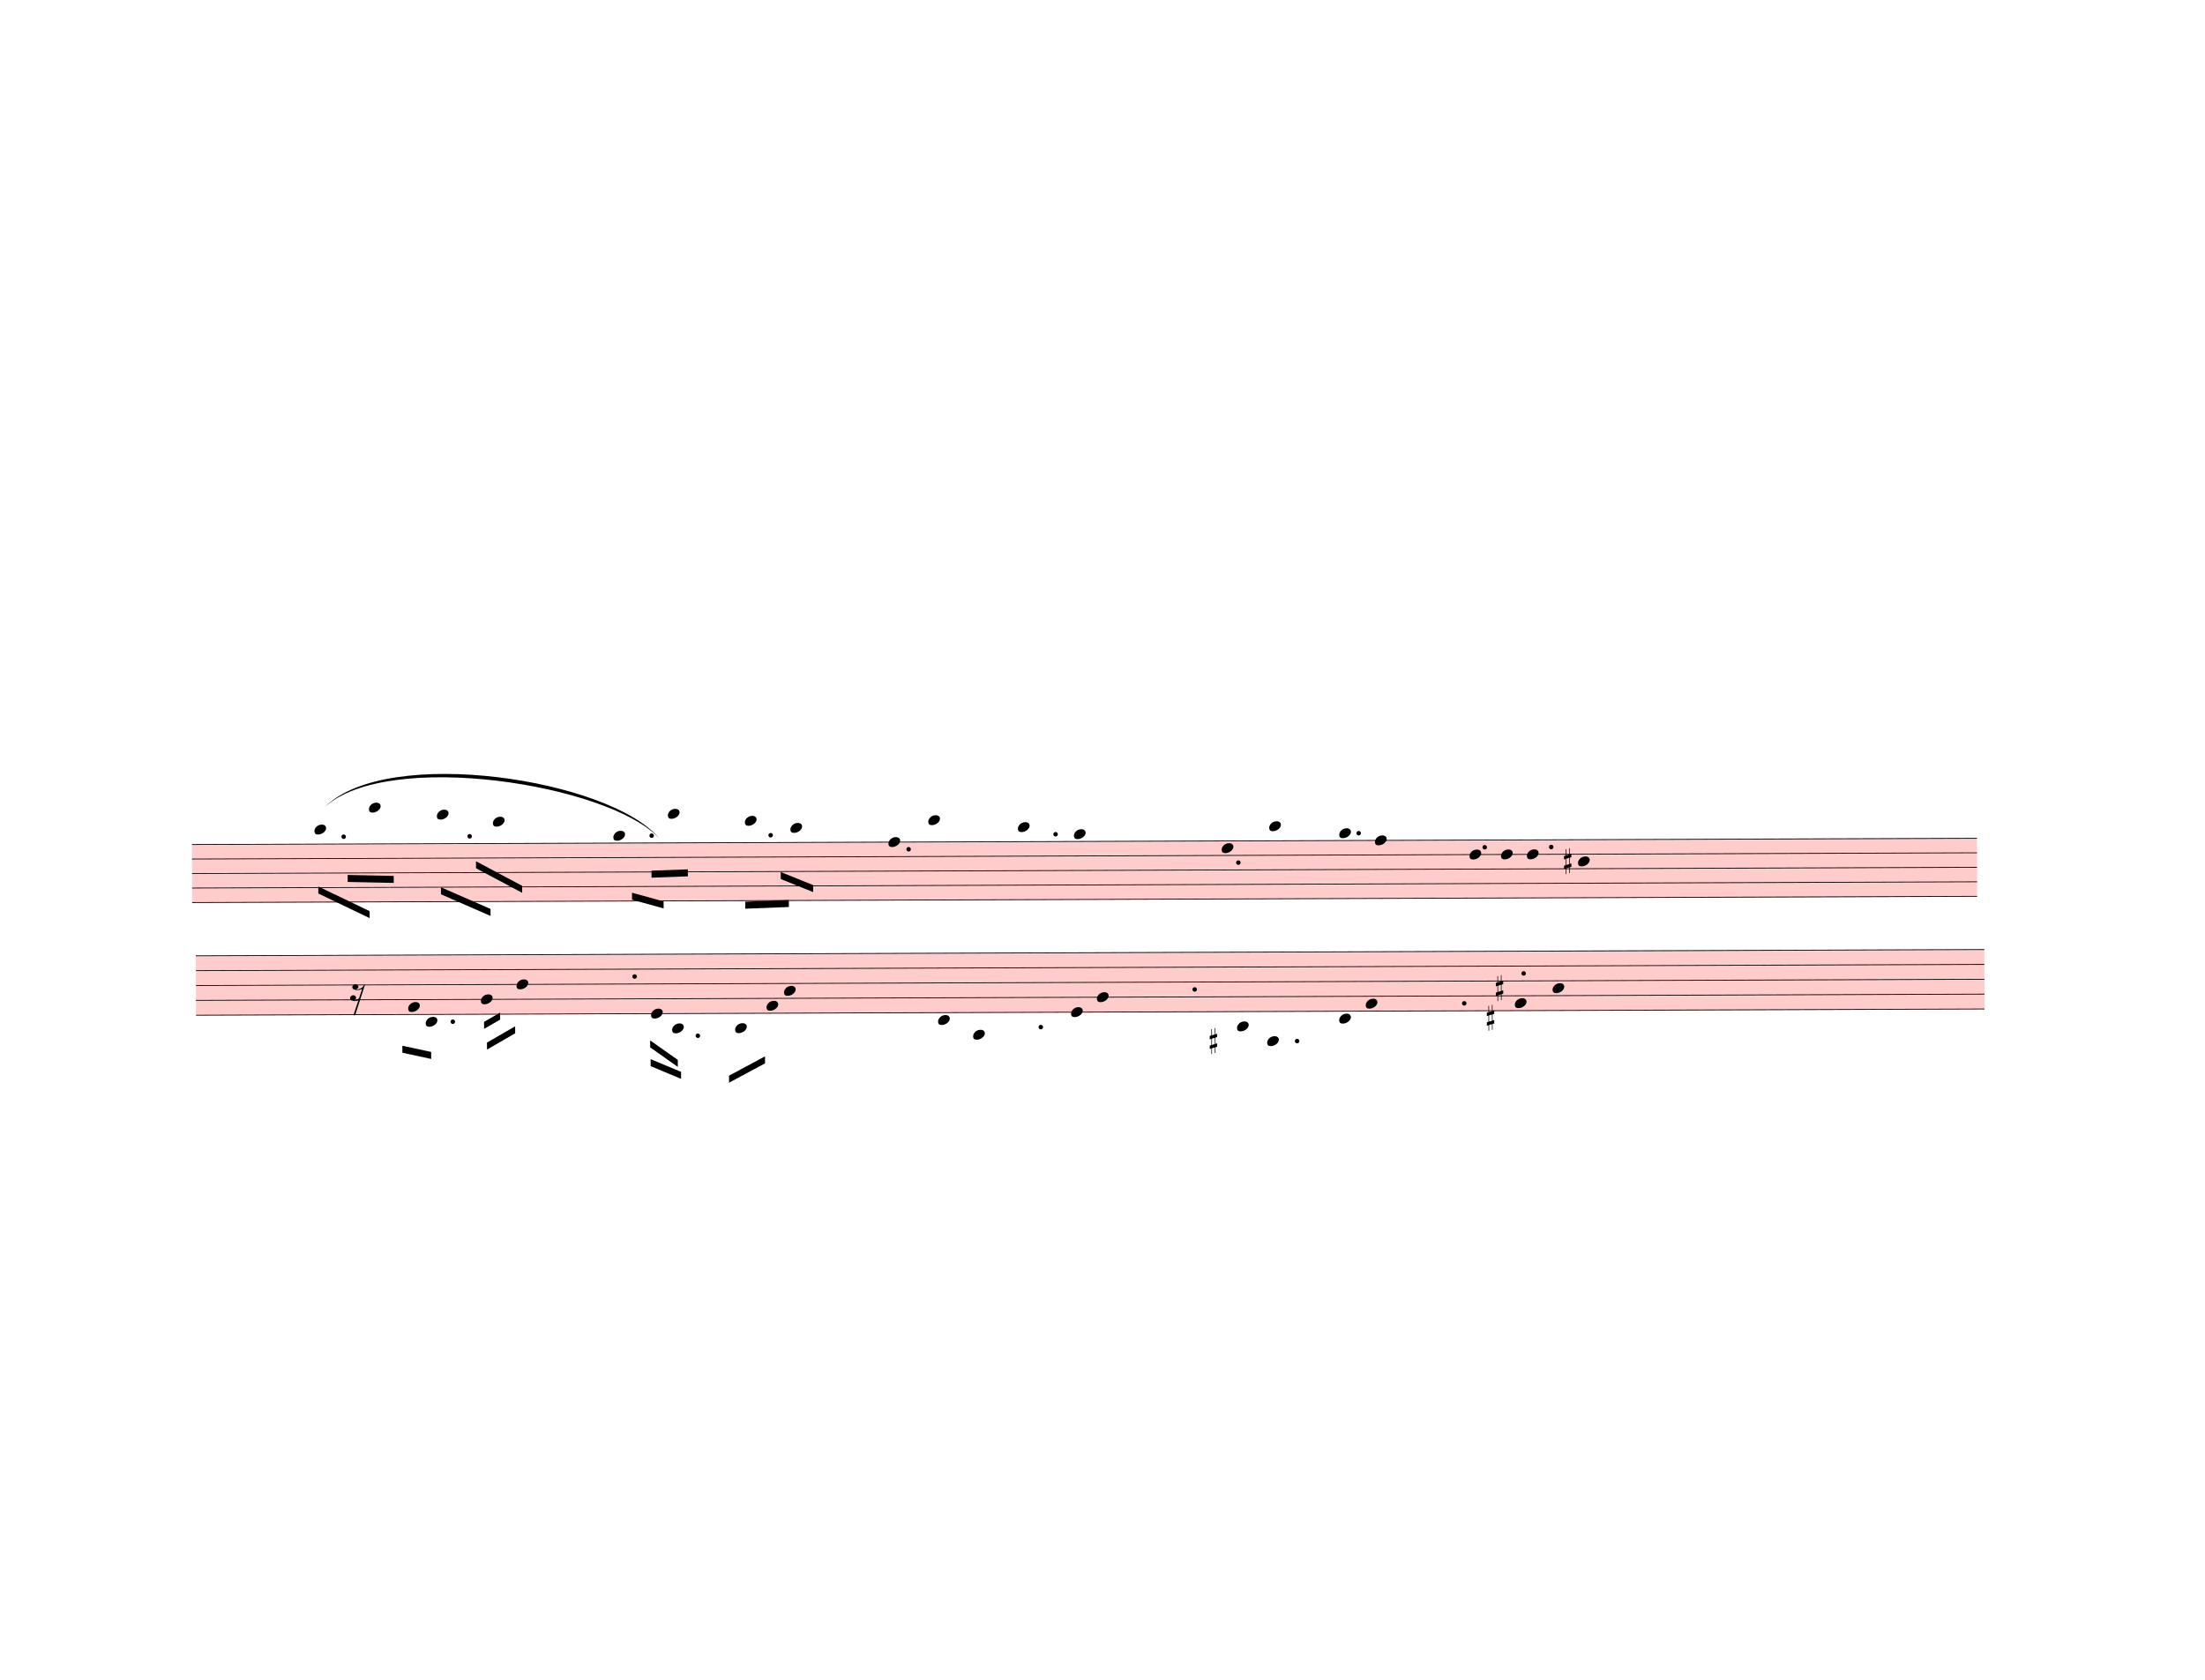
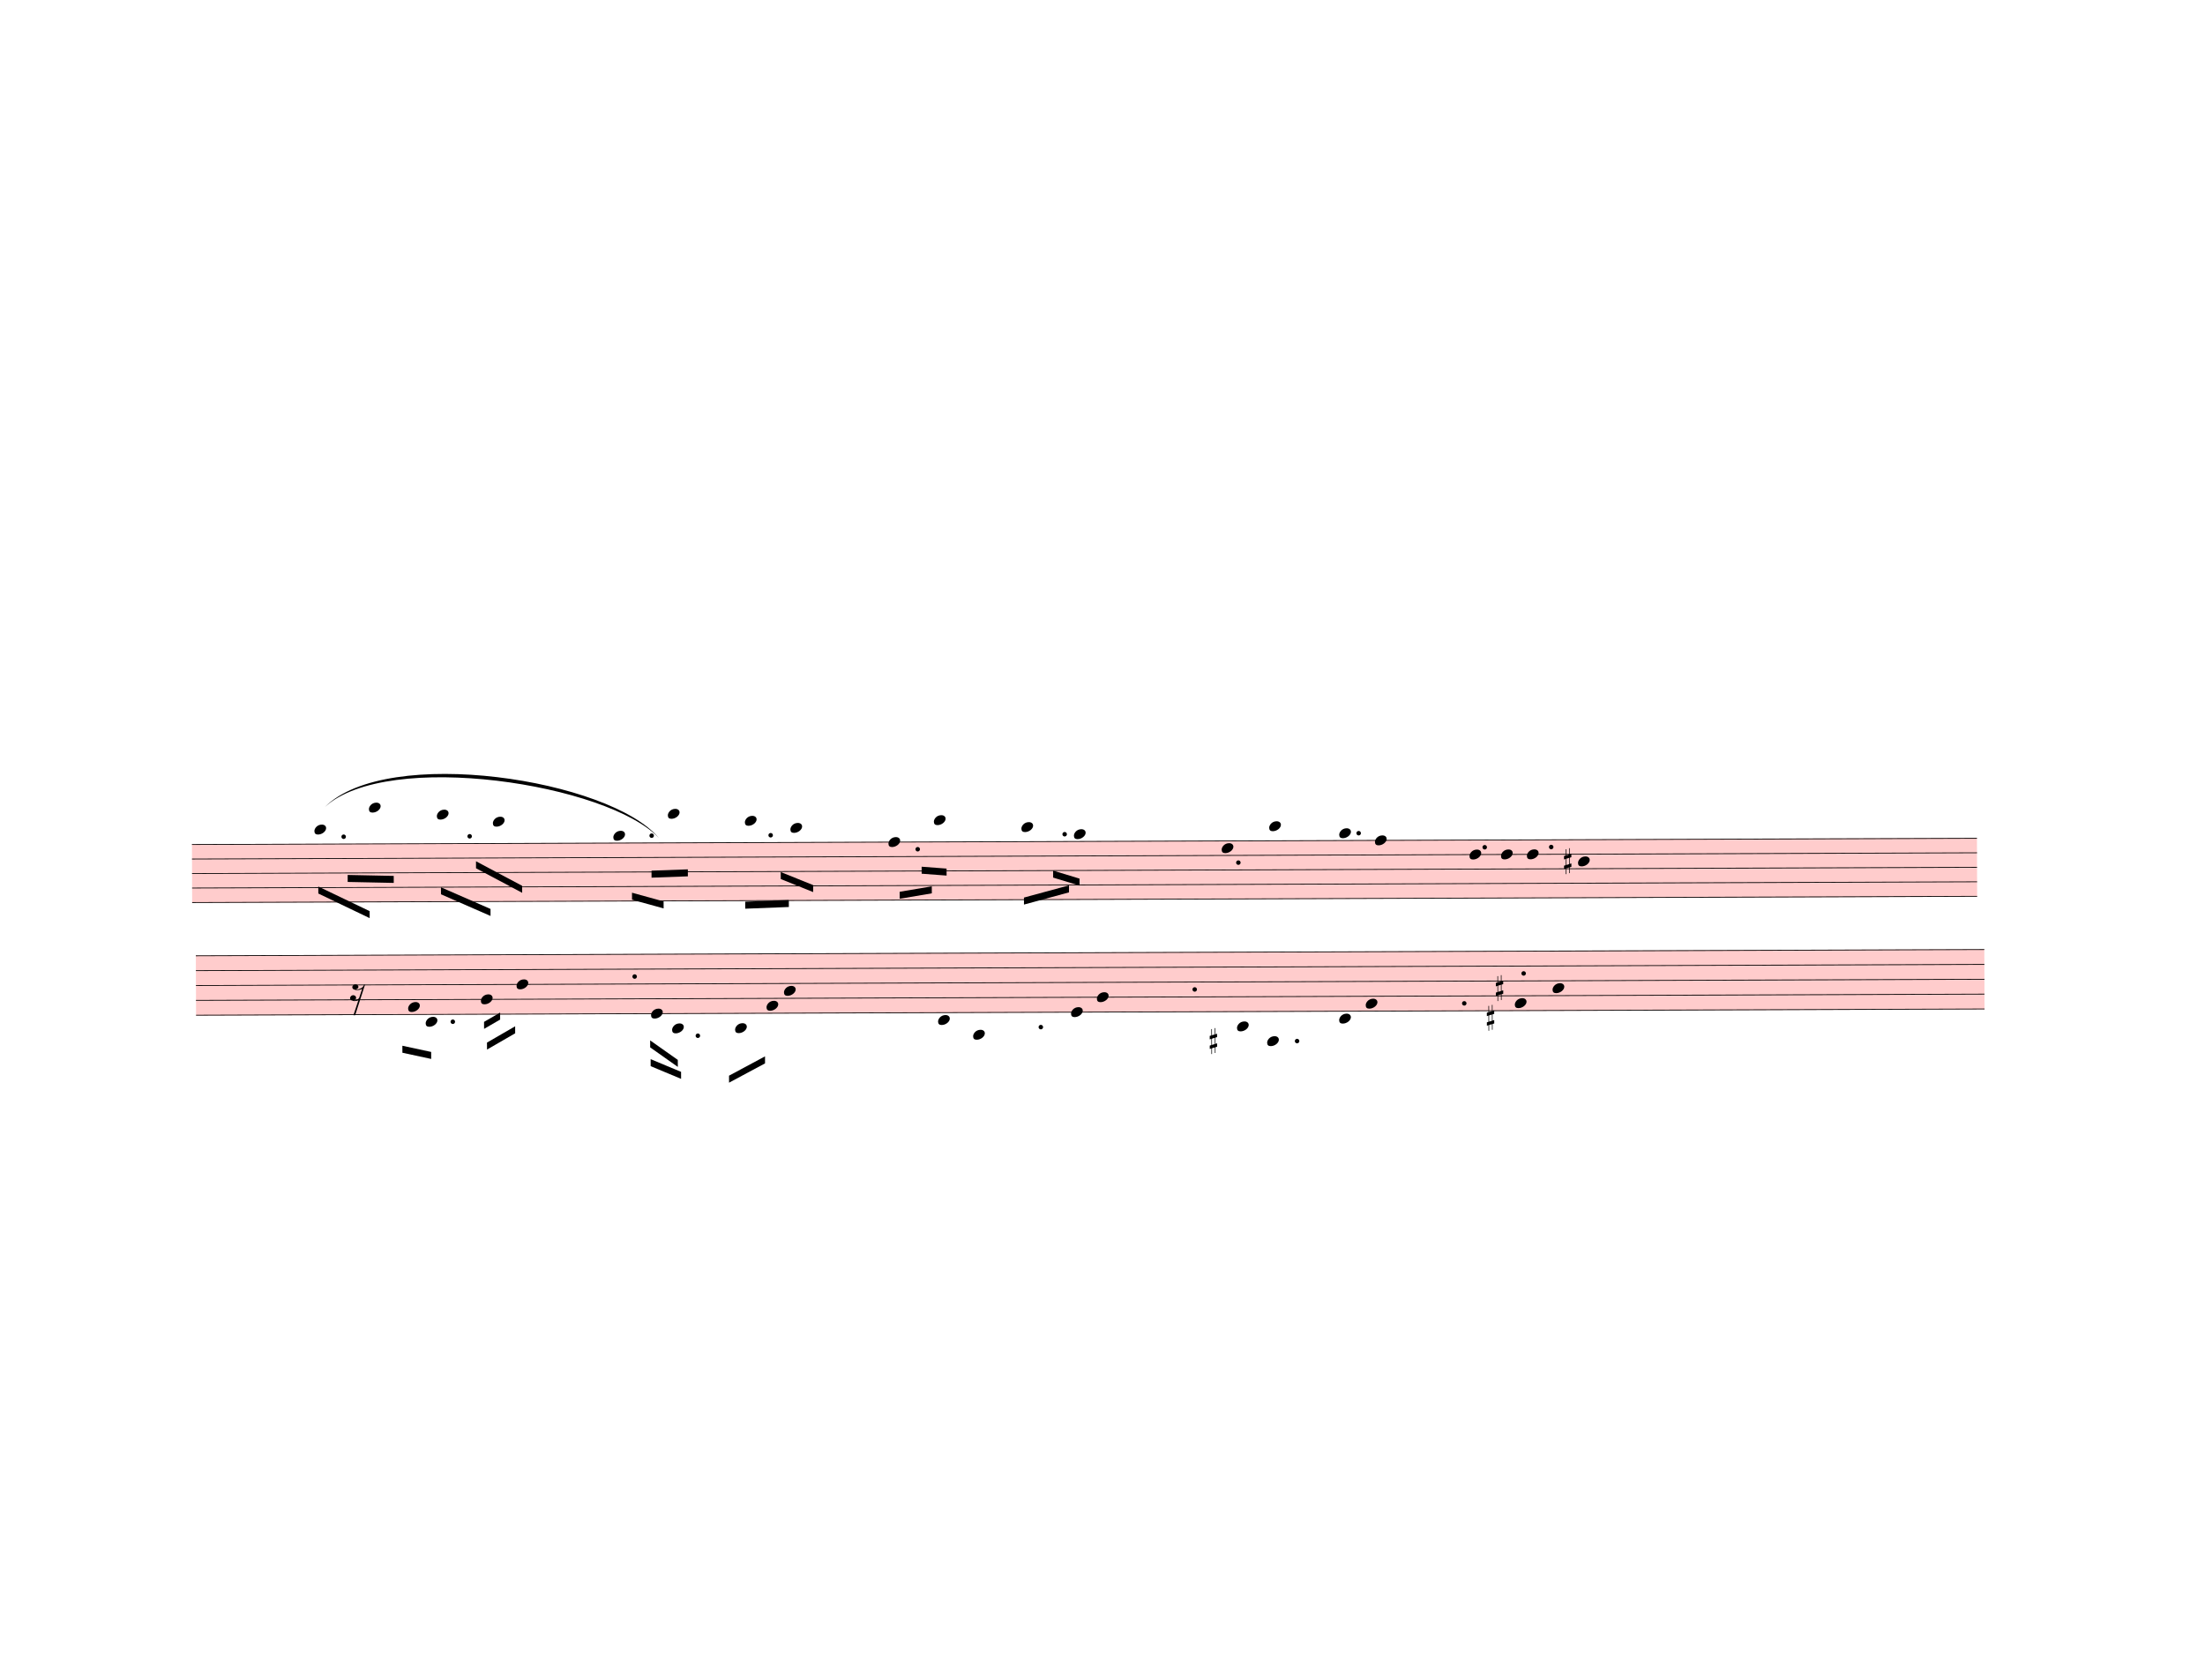
<svg xmlns="http://www.w3.org/2000/svg" width="787.5px" height="600px" viewBox="0 0 28350 21600" version="1.1" overflow="visible">
  <defs>
    <style type="text/css">
    /* .staff * {
      fill: #000;
      stroke: #000;
    }

    .deletionBack {
      fill: #00000033;
    } */
  </style>
    <symbol id="sym_notehead_quarter" viewBox="0 0 1000 1000" overflow="inherit">
      <path transform="scale(1,-1)" d="M0 -39c0 68 73 172 200 172c66 0 114 -37 114 -95c0 -84 -106 -171 -218 -171c-64 0 -96 30 -96 94z" />
    </symbol>
    <symbol id="sym_accid_s" viewBox="0 0 1000 1000" overflow="inherit">
      <path transform="scale(1,-1)" d="M136 186v169h17v-164l44 14v-91l-44 -14v-165l44 12v-91l-44 -13v-155h-17v150l-76 -22v-155h-17v149l-43 -13v90l43 14v167l-43 -14v92l43 13v169h17v-163zM60 73v-167l76 22v168z" />
    </symbol>
    <symbol id="sym_rest_rest16th" viewBox="0 0 1000 1000" overflow="inherit">
      <path transform="scale(1,-1)" d="M133 -111c0 -33 -21 -50 -52 -55c10 -3 18 -4 25 -4c40 0 69 24 90 47l66 197c-36 -18 -64 -25 -112 -25c-23 0 -38 3 -45 8c-37 7 -55 27 -55 59c8 35 30 54 68 58c45 -6 49 -13 64 -48c0 -3 1 -5 1 -7c0 -27 -25 -46 -52 -49c6 -4 15 -6 26 -6c32 2 62 14 88 29 c32 19 44 36 59 71l7 1l10 2h4c-72 -220 -143 -439 -215 -659h-37l108 324c-20 -13 -51 -20 -82 -20c-21 0 -35 4 -43 10c-37 6 -55 26 -55 58c8 35 31 56 68 60c43 -8 48 -13 64 -51z" />
    </symbol>
  </defs>
  <g class="rastrums">
    <g class="rastrum" data-id="r9332e11b-890d-4961-94cd-df0762fb62d1" style="transform: rotate(-0.2deg); transform-origin: 2430px 10863px;">
      <g class="rastrum bounding-box" data-id="bbox-r9332e11b-890d-4961-94cd-df0762fb62d1">
        <rect x="2430" y="10863" width="22950" height="756" fill="#ff000033" />
      </g>
      <path d="M2430 10868 L25380 10868" stroke-width="10" stroke="black" />
      <path d="M2430 11054.5 L25380 11054.5" stroke-width="10" stroke="black" />
      <path d="M2430 11241 L25380 11241" stroke-width="10" stroke="black" />
      <path d="M2430 11427.5 L25380 11427.5" stroke-width="10" stroke="black" />
      <path d="M2430 11614 L25380 11614" stroke-width="10" stroke="black" />
    </g>
    <g class="rastrum" data-id="ra3d889d3-1ea1-4a5e-b53d-718e3d21325d" style="transform: rotate(-0.2deg); transform-origin: 2475px 12294px;">
      <g class="rastrum bounding-box" data-id="bbox-ra3d889d3-1ea1-4a5e-b53d-718e3d21325d">
        <rect x="2475" y="12294" width="22995" height="774" fill="#ff000033" />
      </g>
      <path d="M2475 12299 L25470 12299" stroke-width="10" stroke="black" />
      <path d="M2475 12490 L25470 12490" stroke-width="10" stroke="black" />
      <path d="M2475 12681 L25470 12681" stroke-width="10" stroke="black" />
      <path d="M2475 12872 L25470 12872" stroke-width="10" stroke="black" />
      <path d="M2475 13063 L25470 13063" stroke-width="10" stroke="black" />
    </g>
  </g>
  <g class="draft" data-label="4" data-id="d1dc05311-be56-451d-abf1-66f54ce54caf">
    <g class="system" data-id="s329adda0-52f4-4c88-b121-c6c2361a2e20">
      <g class="staff" data-n="1" data-rastrum="r9332e11b-890d-4961-94cd-df0762fb62d1" style="transform: rotate(-0.2deg); transform-origin: 2430px 10863px;">
        <g class="note" data-id="ddd8cbaa1-4463-403b-aef5-c08e61fc21b9" data-stem.dir="down">
          <g class="notehead">
            <use href="#sym_notehead_quarter" height="480px" width="480px" x="4005" y="10681.5" />
          </g>
          <g class="ledgerLines above">
            <path d="M3966 10681.5 L4194 10681.5" stroke-width="18" />
          </g>
          <g class="stem">
            <path d="M4005 10681.5 L4005 11054.5" stroke-width="14" />
          </g>
        </g>
        <g class="note" data-id="ddfeb4255-4826-49ce-b8ad-d542f634cb98" data-stem.dir="down">
          <g class="notehead">
            <use href="#sym_notehead_quarter" height="480px" width="480px" x="4707" y="10401.75" />
          </g>
          <g class="ledgerLines above">
            <path d="M4668 10681.5 L4896 10681.5" stroke-width="18" />
            <path d="M4668 10495 L4896 10495" stroke-width="18" />
          </g>
          <g class="stem">
            <path d="M4707 10401.75 L4707 11054.5" stroke-width="14" />
          </g>
        </g>
        <g class="note" data-id="d599c92df-85ca-4e1c-a44e-bf10fa1b928e" data-stem.dir="down">
          <g class="notehead">
            <use href="#sym_notehead_quarter" height="480px" width="480px" x="5580" y="10495" />
          </g>
          <g class="ledgerLines above">
            <path d="M5541 10681.5 L5769 10681.5" stroke-width="18" />
            <path d="M5541 10495 L5769 10495" stroke-width="18" />
          </g>
          <g class="stem">
            <path d="M5580 10495 L5580 11054.5" stroke-width="14" />
          </g>
        </g>
        <g class="note" data-id="dea44c004-6e48-440a-a5a2-f236a0e17810" data-stem.dir="down">
          <g class="notehead">
            <use href="#sym_notehead_quarter" height="480px" width="480px" x="6300" y="10588.25" />
          </g>
          <g class="ledgerLines above">
            <path d="M6261 10681.5 L6489 10681.5" stroke-width="18" />
          </g>
          <g class="stem">
            <path d="M6300 10588.25 L6300 11147.75" stroke-width="14" />
          </g>
        </g>
        <g class="note" data-id="dc44f0403-7625-4305-8726-91845b3bd6bd" data-stem.dir="down">
          <g class="notehead">
            <use href="#sym_notehead_quarter" height="480px" width="480px" x="7848" y="10774.75" />
          </g>
          <g class="ledgerLines above" />
          <g class="stem">
            <path d="M7848 10774.75 L7848 11520.75" stroke-width="14" />
          </g>
        </g>
        <g class="note" data-id="de14ca4d4-17c5-433a-81f3-a834a7a33ff8" data-stem.dir="down">
          <g class="notehead">
            <use href="#sym_notehead_quarter" height="480px" width="480px" x="8550" y="10495" />
          </g>
          <g class="ledgerLines above">
            <path d="M8511 10681.5 L8739 10681.5" stroke-width="18" />
            <path d="M8511 10495 L8739 10495" stroke-width="18" />
          </g>
          <g class="stem">
            <path d="M8550 10495 L8550 11054.5" stroke-width="14" />
          </g>
        </g>
        <g class="note" data-id="ddf1572c4-3bed-4e70-b9f7-80a3a19e2e03" data-stem.dir="down">
          <g class="notehead">
            <use href="#sym_notehead_quarter" height="480px" width="480px" x="9540" y="10588.25" />
          </g>
          <g class="ledgerLines above">
            <path d="M9501 10681.5 L9729 10681.5" stroke-width="18" />
          </g>
          <g class="stem">
            <path d="M9540 10588.25 L9540 11241" stroke-width="14" />
          </g>
        </g>
        <g class="note" data-id="d7f213cab-7a0e-41f8-945c-4007d94fb2f5" data-stem.dir="down">
          <g class="notehead">
            <use href="#sym_notehead_quarter" height="480px" width="480px" x="10125" y="10681.5" />
          </g>
          <g class="ledgerLines above">
            <path d="M10086 10681.5 L10314 10681.5" stroke-width="18" />
          </g>
          <g class="stem">
            <path d="M10125 10681.5 L10125 11334.25" stroke-width="14" />
          </g>
        </g>
        <g class="note" data-id="dbc9feeaa-f61e-444c-b8aa-a3c48bccab07" data-stem.dir="down">
          <g class="notehead">
            <use href="#sym_notehead_quarter" height="480px" width="480px" x="11385" y="10868" />
          </g>
          <g class="stem">
-             <path d="M11385 10868 L11385 10961.25" stroke-width="14" />
+             <path d="M11385 10868 L11385 11427.5" stroke-width="14" />
          </g>
        </g>
        <g class="note" data-id="d845c9b86-acef-466d-91f7-84daef9a9478" data-stem.dir="down">
          <g class="notehead">
-             <use href="#sym_notehead_quarter" height="480px" width="480px" x="11898" y="10588.25" />
-           </g>
-           <g class="ledgerLines above">
-             <path d="M11859 10681.5 L12087 10681.5" stroke-width="18" />
-           </g>
-           <g class="stem">
-             <path d="M11898 10588.25 L11898 10681.5" stroke-width="14" />
+             <use href="#sym_notehead_quarter" height="480px" width="480px" x="11970" y="10588.25" />
+           </g>
+           <g class="ledgerLines above">
+             <path d="M11931 10681.5 L12159 10681.5" stroke-width="18" />
+           </g>
+           <g class="stem">
+             <path d="M11970 10588.25 L11970 11147.75" stroke-width="14" />
          </g>
        </g>
        <g class="note" data-id="d049c3b96-f241-495b-a731-569ad714b92b" data-stem.dir="down">
          <g class="notehead">
-             <use href="#sym_notehead_quarter" height="480px" width="480px" x="13050" y="10681.5" />
-           </g>
-           <g class="ledgerLines above">
-             <path d="M13011 10681.5 L13239 10681.5" stroke-width="18" />
-           </g>
-           <g class="stem">
-             <path d="M13050 10681.5 L13050 10774.75" stroke-width="14" />
+             <use href="#sym_notehead_quarter" height="480px" width="480px" x="13095" y="10681.5" />
+           </g>
+           <g class="ledgerLines above">
+             <path d="M13056 10681.5 L13284 10681.5" stroke-width="18" />
+           </g>
+           <g class="stem">
+             <path d="M13095 10681.5 L13095 11241" stroke-width="14" />
          </g>
        </g>
        <g class="note" data-id="d65fb0d69-1fa4-4c59-8a89-b89c406e6703" data-stem.dir="down">
          <g class="notehead">
            <use href="#sym_notehead_quarter" height="480px" width="480px" x="13770" y="10774.75" />
          </g>
          <g class="ledgerLines above" />
          <g class="stem">
-             <path d="M13770 10774.75 L13770 10868" stroke-width="14" />
+             <path d="M13770 10774.75 L13770 11334.25" stroke-width="14" />
          </g>
        </g>
        <g class="note" data-id="d9e4eb1ca-3ad8-401d-8cc2-7119b5eb82e2" data-stem.dir="down">
          <g class="notehead">
            <use href="#sym_notehead_quarter" height="480px" width="480px" x="15669" y="10961.25" />
          </g>
          <g class="stem">
            <path d="M15669 10961.25 L15669 11054.5" stroke-width="14" />
          </g>
        </g>
        <g class="note" data-id="dcf8d5441-4020-4a62-97c7-566baf3d1fbf" data-stem.dir="down">
          <g class="notehead">
            <use href="#sym_notehead_quarter" height="480px" width="480px" x="16281" y="10681.5" />
          </g>
          <g class="ledgerLines above">
            <path d="M16242 10681.5 L16470 10681.5" stroke-width="18" />
          </g>
          <g class="stem">
            <path d="M16281 10681.5 L16281 10774.75" stroke-width="14" />
          </g>
        </g>
        <g class="note" data-id="d4b8523a7-2215-4f53-b3f1-6a491fa14eae" data-stem.dir="down">
          <g class="notehead">
            <use href="#sym_notehead_quarter" height="480px" width="480px" x="17181" y="10774.75" />
          </g>
          <g class="ledgerLines above" />
          <g class="stem">
            <path d="M17181 10774.75 L17181 10868" stroke-width="14" />
          </g>
        </g>
        <g class="note" data-id="d5ba83f45-2005-4e9e-8517-504bcc3099e9" data-stem.dir="down">
          <g class="notehead">
            <use href="#sym_notehead_quarter" height="480px" width="480px" x="17640" y="10868" />
          </g>
          <g class="stem">
            <path d="M17640 10868 L17640 10961.25" stroke-width="14" />
          </g>
        </g>
        <g class="note" data-id="d3c40a7b4-fc2d-44b9-af26-caebf20ea447" data-stem.dir="down">
          <g class="notehead">
            <use href="#sym_notehead_quarter" height="480px" width="480px" x="18855" y="11054.5" />
          </g>
          <g class="stem">
            <path d="M18855 11054.5 L18855 11147.75" stroke-width="14" />
          </g>
        </g>
        <g class="note" data-id="d6434f105-91f5-4d0a-8484-c40f41c168e7" data-stem.dir="down">
          <g class="notehead">
            <use href="#sym_notehead_quarter" height="480px" width="480px" x="19260" y="11054.5" />
          </g>
          <g class="stem">
            <path d="M19260 11054.5 L19260 11147.75" stroke-width="14" />
          </g>
        </g>
        <g class="note" data-id="dd98aff86-afc1-493d-86ad-c184f23c93b3" data-stem.dir="down">
          <g class="notehead">
            <use href="#sym_notehead_quarter" height="480px" width="480px" x="19593" y="11054.5" />
          </g>
          <g class="stem">
            <path d="M19593 11054.5 L19593 11147.75" stroke-width="14" />
          </g>
        </g>
        <g class="note" data-id="da382a108-6c47-49c4-a5e0-0fded9cb6aaa" data-stem.dir="down">
          <g class="notehead">
            <use href="#sym_notehead_quarter" height="480px" width="480px" x="20250" y="11147.75" />
          </g>
          <g class="stem">
            <path d="M20250 11147.75 L20250 11241" stroke-width="14" />
          </g>
        </g>
        <g class="accid" data-id="dba2d86d0-dfc6-4ca1-aa04-2221ccfc0db6">
          <use href="#sym_accid_s" height="480px" width="480px" x="20070" y="11147.75" />
        </g>
        <g class="dot augmentation" data-id="d7c239b49-28f2-4637-9c19-48a635f07202" data-class="dot augmentation">
          <ellipse cx="4381" cy="10774.75" rx="29" ry="29" fill-opacity="1" stroke-opacity="1" />
        </g>
        <g class="dot augmentation" data-id="dafbd0691-2456-4abc-b617-a3a4cac717f4" data-class="dot augmentation">
          <ellipse cx="6001" cy="10774.75" rx="29" ry="29" fill-opacity="1" stroke-opacity="1" />
        </g>
        <g class="dot augmentation" data-id="d2ec3c289-a4dd-4e82-be57-7a5be12b3bf2" data-class="dot augmentation">
          <ellipse cx="8341" cy="10774.75" rx="29" ry="29" fill-opacity="1" stroke-opacity="1" />
        </g>
        <g class="dot augmentation" data-id="df67514eb-db60-4827-b709-62d02fe64f2a" data-class="dot augmentation">
          <ellipse cx="9871" cy="10774.75" rx="29" ry="29" fill-opacity="1" stroke-opacity="1" />
        </g>
        <g class="dot augmentation" data-id="db67313ce-013f-422c-9c87-459156111ce1" data-class="dot augmentation">
-           <ellipse cx="11644" cy="10961.25" rx="29" ry="29" fill-opacity="1" stroke-opacity="1" />
+           <ellipse cx="11761" cy="10961.25" rx="29" ry="29" fill-opacity="1" stroke-opacity="1" />
        </g>
        <g class="dot augmentation" data-id="de9683727-d564-4d05-b765-58b36fbd0482" data-class="dot augmentation">
-           <ellipse cx="13534" cy="10774.75" rx="29" ry="29" fill-opacity="1" stroke-opacity="1" />
+           <ellipse cx="13651" cy="10774.75" rx="29" ry="29" fill-opacity="1" stroke-opacity="1" />
        </g>
        <g class="dot augmentation" data-id="d1e946298-1e47-4738-9572-c3fcc4ffddae" data-class="dot augmentation">
          <ellipse cx="15883" cy="11147.75" rx="29" ry="29" fill-opacity="1" stroke-opacity="1" />
        </g>
        <g class="dot augmentation" data-id="d2050a4bd-cdfc-4df4-8645-c6a62e5a49df" data-class="dot augmentation">
          <ellipse cx="17431" cy="10774.75" rx="29" ry="29" fill-opacity="1" stroke-opacity="1" />
        </g>
        <g class="dot augmentation" data-id="d4e0db83b-179e-438d-bb60-5401d68c65ce" data-class="dot augmentation">
          <ellipse cx="19051" cy="10961.25" rx="29" ry="29" fill-opacity="1" stroke-opacity="1" />
        </g>
        <g class="dot augmentation" data-id="d3c5d6c7f-4a9b-49ef-91a6-c6c9fa404298" data-class="dot augmentation">
          <ellipse cx="19906" cy="10961.25" rx="29" ry="29" fill-opacity="1" stroke-opacity="1" />
        </g>
      </g>
      <g class="staff" data-n="2" data-rastrum="ra3d889d3-1ea1-4a5e-b53d-718e3d21325d" style="transform: rotate(-0.2deg); transform-origin: 2475px 12294px;">
        <g class="note" data-id="d4056e9df-c80b-4164-8f8c-32d07eb3db7f" data-stem.dir="down">
          <g class="notehead">
            <use href="#sym_notehead_quarter" height="480px" width="480px" x="5202" y="12967.5" />
          </g>
          <g class="stem">
            <path d="M5202 12967.5 L5202 13445" stroke-width="14" />
          </g>
        </g>
        <g class="note" data-id="deb3e29b3-ab09-4681-b8a0-a35508836bf5" data-stem.dir="down">
          <g class="notehead">
            <use href="#sym_notehead_quarter" height="480px" width="480px" x="5427" y="13158.5" />
          </g>
          <g class="ledgerLines below" />
          <g class="stem">
            <path d="M5427 13158.5 L5427 13540.5" stroke-width="14" />
          </g>
        </g>
        <g class="note" data-id="d716d73ac-073a-42f8-a67d-600ea708dd44" data-stem.dir="down">
          <g class="notehead">
            <use href="#sym_notehead_quarter" height="480px" width="480px" x="6138" y="12872" />
          </g>
          <g class="stem">
            <path d="M6138 12872 L6138 13349.5" stroke-width="14" />
          </g>
        </g>
        <g class="note" data-id="d6c02e94e-d4e4-4fed-ab55-f57f064be538" data-stem.dir="down">
          <g class="notehead">
            <use href="#sym_notehead_quarter" height="480px" width="480px" x="6597" y="12681" />
          </g>
          <g class="stem">
            <path d="M6597 12681 L6597 13254" stroke-width="14" />
          </g>
        </g>
        <g class="note" data-id="dd6475967-4cb4-4bc7-94cf-ce44016c5828" data-stem.dir="down">
          <g class="notehead">
            <use href="#sym_notehead_quarter" height="480px" width="480px" x="8325" y="13063" />
          </g>
          <g class="stem">
            <path d="M8325 13063 L8325 13445" stroke-width="14" />
          </g>
        </g>
        <g class="note" data-id="d33becf6a-8170-4081-9c37-c63f22c72784" data-stem.dir="down">
          <g class="notehead">
            <use href="#sym_notehead_quarter" height="480px" width="480px" x="8595" y="13254" />
          </g>
          <g class="ledgerLines below">
            <path d="M8556 13254 L8784 13254" stroke-width="18" />
          </g>
          <g class="stem">
            <path d="M8595 13254 L8595 13636" stroke-width="14" />
          </g>
        </g>
        <g class="note" data-id="d8f32a117-3495-4308-a6af-ed4a11c3a591" data-stem.dir="down">
          <g class="notehead">
            <use href="#sym_notehead_quarter" height="480px" width="480px" x="9405" y="13254" />
          </g>
          <g class="ledgerLines below">
            <path d="M9366 13254 L9594 13254" stroke-width="18" />
          </g>
          <g class="stem">
            <path d="M9405 13254 L9405 13636" stroke-width="14" />
          </g>
        </g>
        <g class="note" data-id="d82f7c154-0c0a-4124-916a-5202fe23a023" data-stem.dir="down">
          <g class="notehead">
            <use href="#sym_notehead_quarter" height="480px" width="480px" x="9810" y="12967.5" />
          </g>
          <g class="stem">
            <path d="M9810 12967.5 L9810 13349.5" stroke-width="14" />
          </g>
        </g>
        <g class="note" data-id="d6bc341b4-568b-432b-8876-27a8b12f7bcb" data-stem.dir="down">
          <g class="notehead">
            <use href="#sym_notehead_quarter" height="480px" width="480px" x="10035" y="12776.5" />
          </g>
          <g class="stem">
            <path d="M10035 12776.5 L10035 13445" stroke-width="14" />
          </g>
        </g>
        <g class="note" data-id="d27b593d1-b89e-4054-8124-2b97abd78735" data-stem.dir="down">
          <g class="notehead">
            <use href="#sym_notehead_quarter" height="480px" width="480px" x="12015" y="13158.5" />
          </g>
          <g class="ledgerLines below" />
          <g class="stem">
            <path d="M12015 13158.5 L12015 13254" stroke-width="14" />
          </g>
        </g>
        <g class="note" data-id="d682a75f4-a1d9-4489-81c7-e34491c494e6" data-stem.dir="down">
          <g class="notehead">
            <use href="#sym_notehead_quarter" height="480px" width="480px" x="12465" y="13349.5" />
          </g>
          <g class="ledgerLines below">
            <path d="M12426 13254 L12654 13254" stroke-width="18" />
          </g>
          <g class="stem">
            <path d="M12465 13349.5 L12465 13445" stroke-width="14" />
          </g>
        </g>
        <g class="note" data-id="d11bbadb7-a08f-48d6-8005-66bdb09fa6d2" data-stem.dir="down">
          <g class="notehead">
            <use href="#sym_notehead_quarter" height="480px" width="480px" x="13725" y="13063" />
          </g>
          <g class="stem">
            <path d="M13725 13063 L13725 13158.5" stroke-width="14" />
          </g>
        </g>
        <g class="note" data-id="d3abc2c35-7998-492e-9498-f210d057c276" data-stem.dir="down">
          <g class="notehead">
            <use href="#sym_notehead_quarter" height="480px" width="480px" x="14058" y="12872" />
          </g>
          <g class="stem">
            <path d="M14058 12872 L14058 12967.5" stroke-width="14" />
          </g>
        </g>
        <g class="note" data-id="deafabbc4-ac91-4036-bea0-517c277aecbb" data-stem.dir="down">
          <g class="notehead">
            <use href="#sym_notehead_quarter" height="480px" width="480px" x="15858" y="13254" />
          </g>
          <g class="ledgerLines below">
            <path d="M15819 13254 L16047 13254" stroke-width="18" />
          </g>
          <g class="stem">
            <path d="M15858 13254 L15858 13349.5" stroke-width="14" />
          </g>
        </g>
        <g class="note" data-id="d9c877b20-5b94-4f9c-8c23-21c9918ffef8" data-stem.dir="down">
          <g class="notehead">
            <use href="#sym_notehead_quarter" height="480px" width="480px" x="16245" y="13445" />
          </g>
          <g class="ledgerLines below">
            <path d="M16206 13445 L16434 13445" stroke-width="18" />
            <path d="M16206 13254 L16434 13254" stroke-width="18" />
          </g>
          <g class="stem">
            <path d="M16245 13445 L16245 13540.5" stroke-width="14" />
          </g>
        </g>
        <g class="note" data-id="d48e064ca-034e-4a2a-91e7-ce35ded6ec98" data-stem.dir="down">
          <g class="notehead">
            <use href="#sym_notehead_quarter" height="480px" width="480px" x="17172" y="13158.5" />
          </g>
          <g class="ledgerLines below" />
          <g class="stem">
            <path d="M17172 13158.5 L17172 13254" stroke-width="14" />
          </g>
        </g>
        <g class="note" data-id="d639a3a97-2f60-43c7-95d8-160b02425ce1" data-stem.dir="down">
          <g class="notehead">
            <use href="#sym_notehead_quarter" height="480px" width="480px" x="17514" y="12967.5" />
          </g>
          <g class="stem">
            <path d="M17514 12967.5 L17514 13063" stroke-width="14" />
          </g>
        </g>
        <g class="note" data-id="dd9c9f60e-a463-4413-a9aa-9c4323822670" data-stem.dir="down">
          <g class="notehead">
            <use href="#sym_notehead_quarter" height="480px" width="480px" x="19431" y="12967.5" />
          </g>
          <g class="stem">
            <path d="M19431 12967.5 L19431 13063" stroke-width="14" />
          </g>
        </g>
        <g class="note" data-id="dd05f4f2e-7fd6-4b22-98b8-684d2532dcaa" data-stem.dir="down">
          <g class="notehead">
            <use href="#sym_notehead_quarter" height="480px" width="480px" x="19917" y="12776.5" />
          </g>
          <g class="stem">
            <path d="M19917 12776.5 L19917 12872" stroke-width="14" />
          </g>
        </g>
        <g class="rest" data-id="d7ed2e400-c1f5-4be7-8f92-698a02feba74">
          <use href="#sym_rest_rest16th" height="597px" width="597px" x="4455" y="12776.5" />
        </g>
        <g class="accid" data-id="df1f92ece-43ef-4ac4-9aeb-d67c955769ef">
          <use href="#sym_accid_s" height="480px" width="480px" x="15507" y="13445" />
        </g>
        <g class="accid" data-id="d58fe2eca-3fdd-4b8d-a10f-bbb72430b11f">
          <use href="#sym_accid_s" height="480px" width="480px" x="19071" y="13158.5" />
        </g>
        <g class="accid" data-id="d627d55d4-05fa-4d51-92f1-43dae4eb2654">
          <use href="#sym_accid_s" height="480px" width="480px" x="19188" y="12776.5" />
        </g>
        <g class="dot augmentation" data-id="de7de61cd-42b8-49f0-beb9-81e9e5a56b8c" data-class="dot augmentation">
          <ellipse cx="5776" cy="13158.5" rx="29" ry="29" fill-opacity="1" stroke-opacity="1" />
        </g>
        <g class="dot augmentation" data-id="d60739cb0-b062-40a8-abad-8bccd791aa00" data-class="dot augmentation">
          <ellipse cx="8116" cy="12585.5" rx="29" ry="29" fill-opacity="1" stroke-opacity="1" />
        </g>
        <g class="dot augmentation" data-id="d81e1395a-e105-4852-bc4b-fe81f5377287" data-class="dot augmentation">
          <ellipse cx="8926" cy="13349.5" rx="29" ry="29" fill-opacity="1" stroke-opacity="1" />
        </g>
        <g class="dot augmentation" data-id="d277d34eb-d0f6-4eb5-9111-8e30611f80ff" data-class="dot augmentation">
          <ellipse cx="13336" cy="13254" rx="29" ry="29" fill-opacity="1" stroke-opacity="1" />
        </g>
        <g class="dot augmentation" data-id="db963dd01-c2f5-4b1b-9dc1-e1e743650b6b" data-class="dot augmentation">
          <ellipse cx="15316" cy="12776.5" rx="29" ry="29" fill-opacity="1" stroke-opacity="1" />
        </g>
        <g class="dot augmentation" data-id="d941e135a-7457-4323-a801-43d700fa3233" data-class="dot augmentation">
          <ellipse cx="16630" cy="13445" rx="29" ry="29" fill-opacity="1" stroke-opacity="1" />
        </g>
        <g class="dot augmentation" data-id="dacaa214a-c15d-4cc8-afa4-50a8bd1fe236" data-class="dot augmentation">
          <ellipse cx="18781" cy="12967.5" rx="29" ry="29" fill-opacity="1" stroke-opacity="1" />
        </g>
        <g class="dot augmentation" data-id="d5fd5c927-358d-42b8-9ff4-ead7d99251bf" data-class="dot augmentation">
          <ellipse cx="19546" cy="12585.5" rx="29" ry="29" fill-opacity="1" stroke-opacity="1" />
        </g>
      </g>
      <g class="barLine" data-id="ddc3611ba-86de-4f8b-b330-502ecbdc2399">
        <path d="M7155 10647 L7044.3 13711.5" stroke-width="27" />
      </g>
      <g class="barLine" data-id="dbbdb087d-b3b1-4d65-b15b-9a5cfb0fba18">
        <path d="M10710 10728 L10168.2 13728.6" stroke-width="27" />
      </g>
      <g class="barLine" data-id="d148ad1d0-af2c-47ac-9aa6-30ae801b4247">
        <path d="M14967 10674 L14901.3 13339.8" stroke-width="27" />
      </g>
      <g class="barLine" data-id="daa2c39d6-8b15-472f-a671-eaffd61d8891">
        <path d="M18639 10656 L18117.9 13662.9" stroke-width="27" />
      </g>
      <g class="barLine" data-id="dc644fba5-023c-464b-b571-da7d7b706cbe">
        <path d="M20952 10719 L20559.6 13161.6" stroke-width="27" />
      </g>
      <g class="beam" data-id="b3e0d22e8-55c6-4354-a313-cafde301404b" style="transform: rotate(-0.2deg); transform-origin: 2430px 10863px;">
        <polygon points="4052.7,11413.8 4711.5,11732.4 4711.5,11822.4 4052.7,11503.8" stroke-opacity="1" fill-opacity="1" />
      </g>
      <g class="beam" data-id="baac8c418-eaee-4c41-bbf5-16525e60d095" style="transform: rotate(-0.2deg); transform-origin: 2430px 10863px;">
        <polygon points="4430.7,11266.2 5022.9,11280.6 5022.9,11370.6 4430.7,11356.2" stroke-opacity="1" fill-opacity="1" />
      </g>
      <g class="beam" data-id="b7ebee3d1-9bab-4e16-a272-37c0cd4945ca" style="transform: rotate(-0.2deg); transform-origin: 2430px 10863px;">
        <polygon points="6081.3,11096.1 6673.5,11413.8 6673.5,11503.8 6081.3,11186.1" stroke-opacity="1" fill-opacity="1" />
      </g>
      <g class="beam" data-id="be65d39fb-3028-410b-8191-436cce39ede7" style="transform: rotate(-0.2deg); transform-origin: 2430px 10863px;">
        <polygon points="5629.5,11429.1 6265.8,11709.9 6265.8,11799.9 5629.5,11519.1" stroke-opacity="1" fill-opacity="1" />
      </g>
      <g class="beam" data-id="bb61211e5-93aa-4053-b7c4-83e7376d3d4e" style="transform: rotate(-0.2deg); transform-origin: 2475px 12294px;">
        <polygon points="5126.4,13464.9 5496.3,13545.9 5496.3,13635.9 5126.4,13554.9" stroke-opacity="1" fill-opacity="1" />
      </g>
      <g class="beam" data-id="b408433ee-2da3-43bf-8bcd-e33e305dc3ab" style="transform: rotate(-0.2deg); transform-origin: 2475px 12294px;">
        <polygon points="6214.5,13428 6577.2,13220.1 6577.2,13310.1 6214.5,13518" stroke-opacity="1" fill-opacity="1" />
      </g>
      <g class="beam" data-id="b559af924-8f2a-4d58-8aa5-dafe47bbdf3d" style="transform: rotate(-0.2deg); transform-origin: 2475px 12294px;">
        <polygon points="8312.4,13407.3 8667,13659.3 8667,13749.3 8312.4,13497.3" stroke-opacity="1" fill-opacity="1" />
      </g>
      <g class="beam" data-id="bf41c86e3-8ab4-4622-9abf-d4ed366e583f" style="transform: rotate(-0.2deg); transform-origin: 2475px 12294px;">
        <polygon points="8317.8,13648.5 8708.4,13813.2 8708.4,13903.2 8317.8,13738.5" stroke-opacity="1" fill-opacity="1" />
      </g>
      <g class="beam" data-id="b96a7deab-12c2-4dd2-b395-9ff99206c06f" style="transform: rotate(-0.2deg); transform-origin: 2475px 12294px;">
        <polygon points="9324.9,13864.5 9788.4,13617.9 9788.4,13707.9 9324.9,13954.5" stroke-opacity="1" fill-opacity="1" />
      </g>
      <g class="beam" data-id="bc160721c-032a-4309-adfd-d9d8034d315b" style="transform: rotate(-0.2deg); transform-origin: 2430px 10863px;">
        <polygon points="8337.6,11224.8 8804.7,11209.5 8804.7,11299.5 8337.6,11314.8" stroke-opacity="1" fill-opacity="1" />
      </g>
      <g class="beam" data-id="b1038cff1-038d-4446-a243-59c89d56b52b" style="transform: rotate(-0.2deg); transform-origin: 2430px 10863px;">
        <polygon points="8085.6,11507.4 8491.5,11620.8 8491.5,11710.8 8085.6,11597.4" stroke-opacity="1" fill-opacity="1" />
      </g>
      <g class="beam" data-id="bd5d8045b-8d5d-49d1-8d09-1e6b81de0319" style="transform: rotate(-0.2deg); transform-origin: 2430px 10863px;">
        <polygon points="9540.9,11628 10101.6,11608.2 10101.6,11698.2 9540.9,11718" stroke-opacity="1" fill-opacity="1" />
      </g>
      <g class="beam" data-id="b4c423ee4-ffe5-4170-b644-24dcfd8ea52c" style="transform: rotate(-0.2deg); transform-origin: 2430px 10863px;">
        <polygon points="9999,11248.2 10414.8,11417.4 10414.8,11507.4 9999,11338.2" stroke-opacity="1" fill-opacity="1" />
      </g>
      <g class="beam" data-id="bc69ac88f-bbc2-410b-8fb2-0e57af34022d" style="transform: rotate(-0.2deg); transform-origin: 2430px 10863px;">
-         <polygon points="11745,10719 11745,10719 11745,10809 11745,10809" stroke-opacity="1" fill-opacity="1" />
+         <polygon points="11810.7,11186.1 12131.1,11211.3 12131.1,11301.3 11810.7,11276.1" stroke-opacity="1" fill-opacity="1" />
      </g>
      <g class="beam" data-id="b2feccea9-68b2-48d4-9ae7-62e9e0a123b1" style="transform: rotate(-0.2deg); transform-origin: 2430px 10863px;">
-         <polygon points="11556,10944 11556,10944 11556,11034 11556,11034" stroke-opacity="1" fill-opacity="1" />
+         <polygon points="11527.2,11507.4 11940.3,11439 11940.3,11529 11527.2,11597.4" stroke-opacity="1" fill-opacity="1" />
      </g>
      <g class="beam" data-id="badd6d80c-0dd7-46b4-9c9b-27ccea458ce3" style="transform: rotate(-0.2deg); transform-origin: 2430px 10863px;">
-         <polygon points="13383,10827 13383,10827 13383,10917 13383,10917" stroke-opacity="1" fill-opacity="1" />
+         <polygon points="13500.9,11241.9 13840.2,11346.3 13840.2,11436.3 13500.9,11331.9" stroke-opacity="1" fill-opacity="1" />
      </g>
      <g class="beam" data-id="b61aa6de0-08ae-4902-b431-4ce62cc8f2e2" style="transform: rotate(-0.2deg); transform-origin: 2430px 10863px;">
-         <polygon points="12735,11052 12735,11052 12735,11142 12735,11142" stroke-opacity="1" fill-opacity="1" />
+         <polygon points="13124.7,11587.5 13704.3,11432.7 13704.3,11522.7 13124.7,11677.5" stroke-opacity="1" fill-opacity="1" />
      </g>
      <g class="beam" data-id="b064f2835-41b7-44ef-94b3-0e8b9814a451" style="transform: rotate(-0.2deg); transform-origin: 2475px 12294px;">
        <polygon points="11889,13059 11889,13059 11889,13149 11889,13149" stroke-opacity="1" fill-opacity="1" />
      </g>
      <g class="beam" data-id="bbfc3de6c-7214-4790-b644-98f054805159" style="transform: rotate(-0.2deg); transform-origin: 2475px 12294px;">
        <polygon points="12015,13311 12015,13311 12015,13401 12015,13401" stroke-opacity="1" fill-opacity="1" />
      </g>
      <g class="beam" data-id="b54fc40a5-7975-4486-92c7-12d054c6336c" style="transform: rotate(-0.2deg); transform-origin: 2475px 12294px;">
        <polygon points="13329,12726 13329,12726 13329,12816 13329,12816" stroke-opacity="1" fill-opacity="1" />
      </g>
      <g class="beam" data-id="b1552590a-0628-4090-bc87-457432367f00" style="transform: rotate(-0.2deg); transform-origin: 2475px 12294px;">
        <polygon points="13383,12870 13383,12870 13383,12960 13383,12960" stroke-opacity="1" fill-opacity="1" />
      </g>
      <g class="beam" data-id="bc05d04bc-5fdc-4a08-b2ee-493116e475b9" style="transform: rotate(-0.2deg); transform-origin: 2430px 10863px;">
        <polygon points="15678,10782 15678,10782 15678,10872 15678,10872" stroke-opacity="1" fill-opacity="1" />
      </g>
      <g class="beam" data-id="b923c32e1-bad8-4423-82af-d16d05fc6dbf" style="transform: rotate(-0.2deg); transform-origin: 2430px 10863px;">
        <polygon points="15651,11142 15651,11142 15651,11232 15651,11232" stroke-opacity="1" fill-opacity="1" />
      </g>
      <g class="beam" data-id="bb270479c-d72b-4a7a-aa22-701fa3b57a82" style="transform: rotate(-0.2deg); transform-origin: 2430px 10863px;">
        <polygon points="17271,10872 17271,10872 17271,10962 17271,10962" stroke-opacity="1" fill-opacity="1" />
      </g>
      <g class="beam" data-id="beda87010-ea4f-41bd-bde8-ac664420a519" style="transform: rotate(-0.2deg); transform-origin: 2430px 10863px;">
        <polygon points="16983,10962 16983,10962 16983,11052 16983,11052" stroke-opacity="1" fill-opacity="1" />
      </g>
      <g class="beam" data-id="bd679b36e-7d46-45bd-bd54-cab43b024e1a" style="transform: rotate(-0.2deg); transform-origin: 2475px 12294px;">
        <polygon points="17082,12807 17082,12807 17082,12897 17082,12897" stroke-opacity="1" fill-opacity="1" />
      </g>
      <g class="beam" data-id="ba93dc9a5-6c64-4329-bf5d-a401ee9b064b" style="transform: rotate(-0.2deg); transform-origin: 2430px 10863px;">
        <polygon points="18657,10764 18657,10764 18657,10854 18657,10854" stroke-opacity="1" fill-opacity="1" />
      </g>
      <g class="beam" data-id="b0b041a1c-52ad-4f1c-81fb-0ce673ba5cd9" style="transform: rotate(-0.2deg); transform-origin: 2430px 10863px;">
        <polygon points="18567,10899 18567,10899 18567,10989 18567,10989" stroke-opacity="1" fill-opacity="1" />
      </g>
      <g class="beam" data-id="bf5d43612-fb18-4025-a138-06c04b4b448b" style="transform: rotate(-0.2deg); transform-origin: 2430px 10863px;">
        <polygon points="19377,11070 19377,11070 19377,11160 19377,11160" stroke-opacity="1" fill-opacity="1" />
      </g>
      <g class="beam" data-id="bb5bccd02-2d15-4b1d-9c05-51029a94a2ea" style="transform: rotate(-0.2deg); transform-origin: 2430px 10863px;">
        <polygon points="19332,11151 19332,11151 19332,11241 19332,11241" stroke-opacity="1" fill-opacity="1" />
      </g>
      <g class="beam" data-id="b04b608b4-4921-406c-8bef-31503a7e8917" style="transform: rotate(-0.2deg); transform-origin: 2475px 12294px;">
        <polygon points="18927,12636 18927,12636 18927,12726 18927,12726" stroke-opacity="1" fill-opacity="1" />
      </g>
      <g class="beam" data-id="bed249369-6b2a-479f-96ae-074639618d4c" style="transform: rotate(-0.2deg); transform-origin: 2475px 12294px;">
        <polygon points="19044,12771 19044,12771 19044,12861 19044,12861" stroke-opacity="1" fill-opacity="1" />
      </g>
      <g class="beam" data-id="b69188243-be77-474d-a153-c380efad6c2e" style="transform: rotate(-0.2deg); transform-origin: 2475px 12294px;">
        <polygon points="15651,13086 15651,13086 15651,13176 15651,13176" stroke-opacity="1" fill-opacity="1" />
      </g>
      <g class="beam" data-id="d32d4fcdf-0f67-4a19-a3b0-deef9712c96b" style="transform: rotate(-0.2deg); transform-origin: 2475px 12294px;">
        <polygon points="6177.6,13161.6 6384.6,13042.8 6384.6,13132.8 6177.6,13251.6" stroke-opacity="1" fill-opacity="1" />
      </g>
      <g class="curve" data-id="d3eec8195-7cb2-4814-adaf-5d04a6ceca42" data-class="curve">
        <path d="M4176.90,10377.00 C4979.70,9574.20 7844.40,10022.40 8471.70,10776.60 C7823.89,10081.97 4985.76,9636.91 4176.90,10377.00" stroke-width="9" stroke-linecap="round" stroke-linejoin="round" />
      </g>
    </g>
    <g class="deletions" />
  </g>
</svg>
